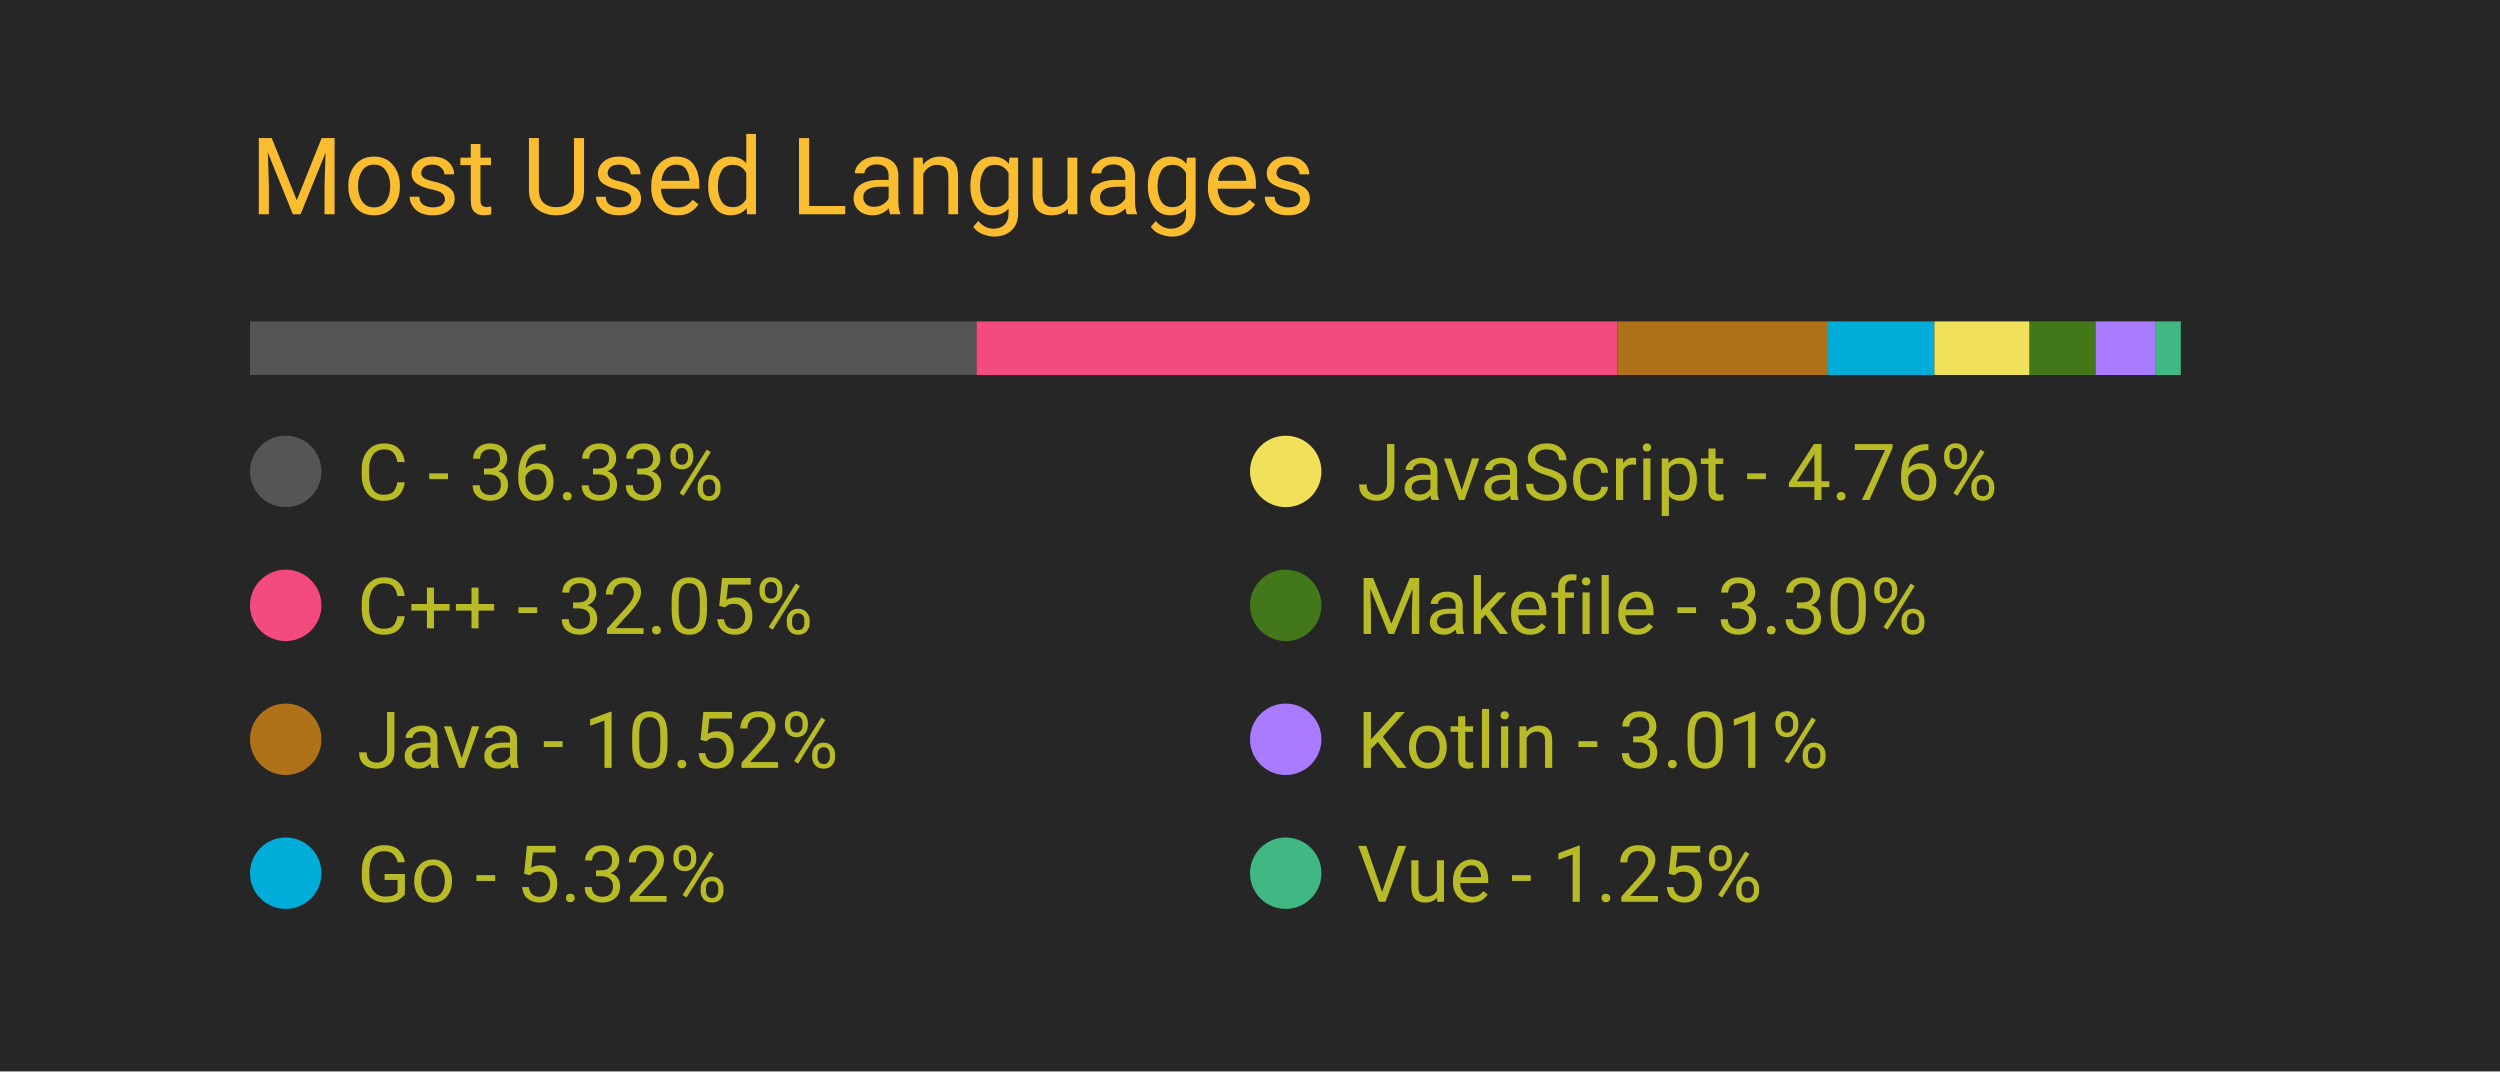
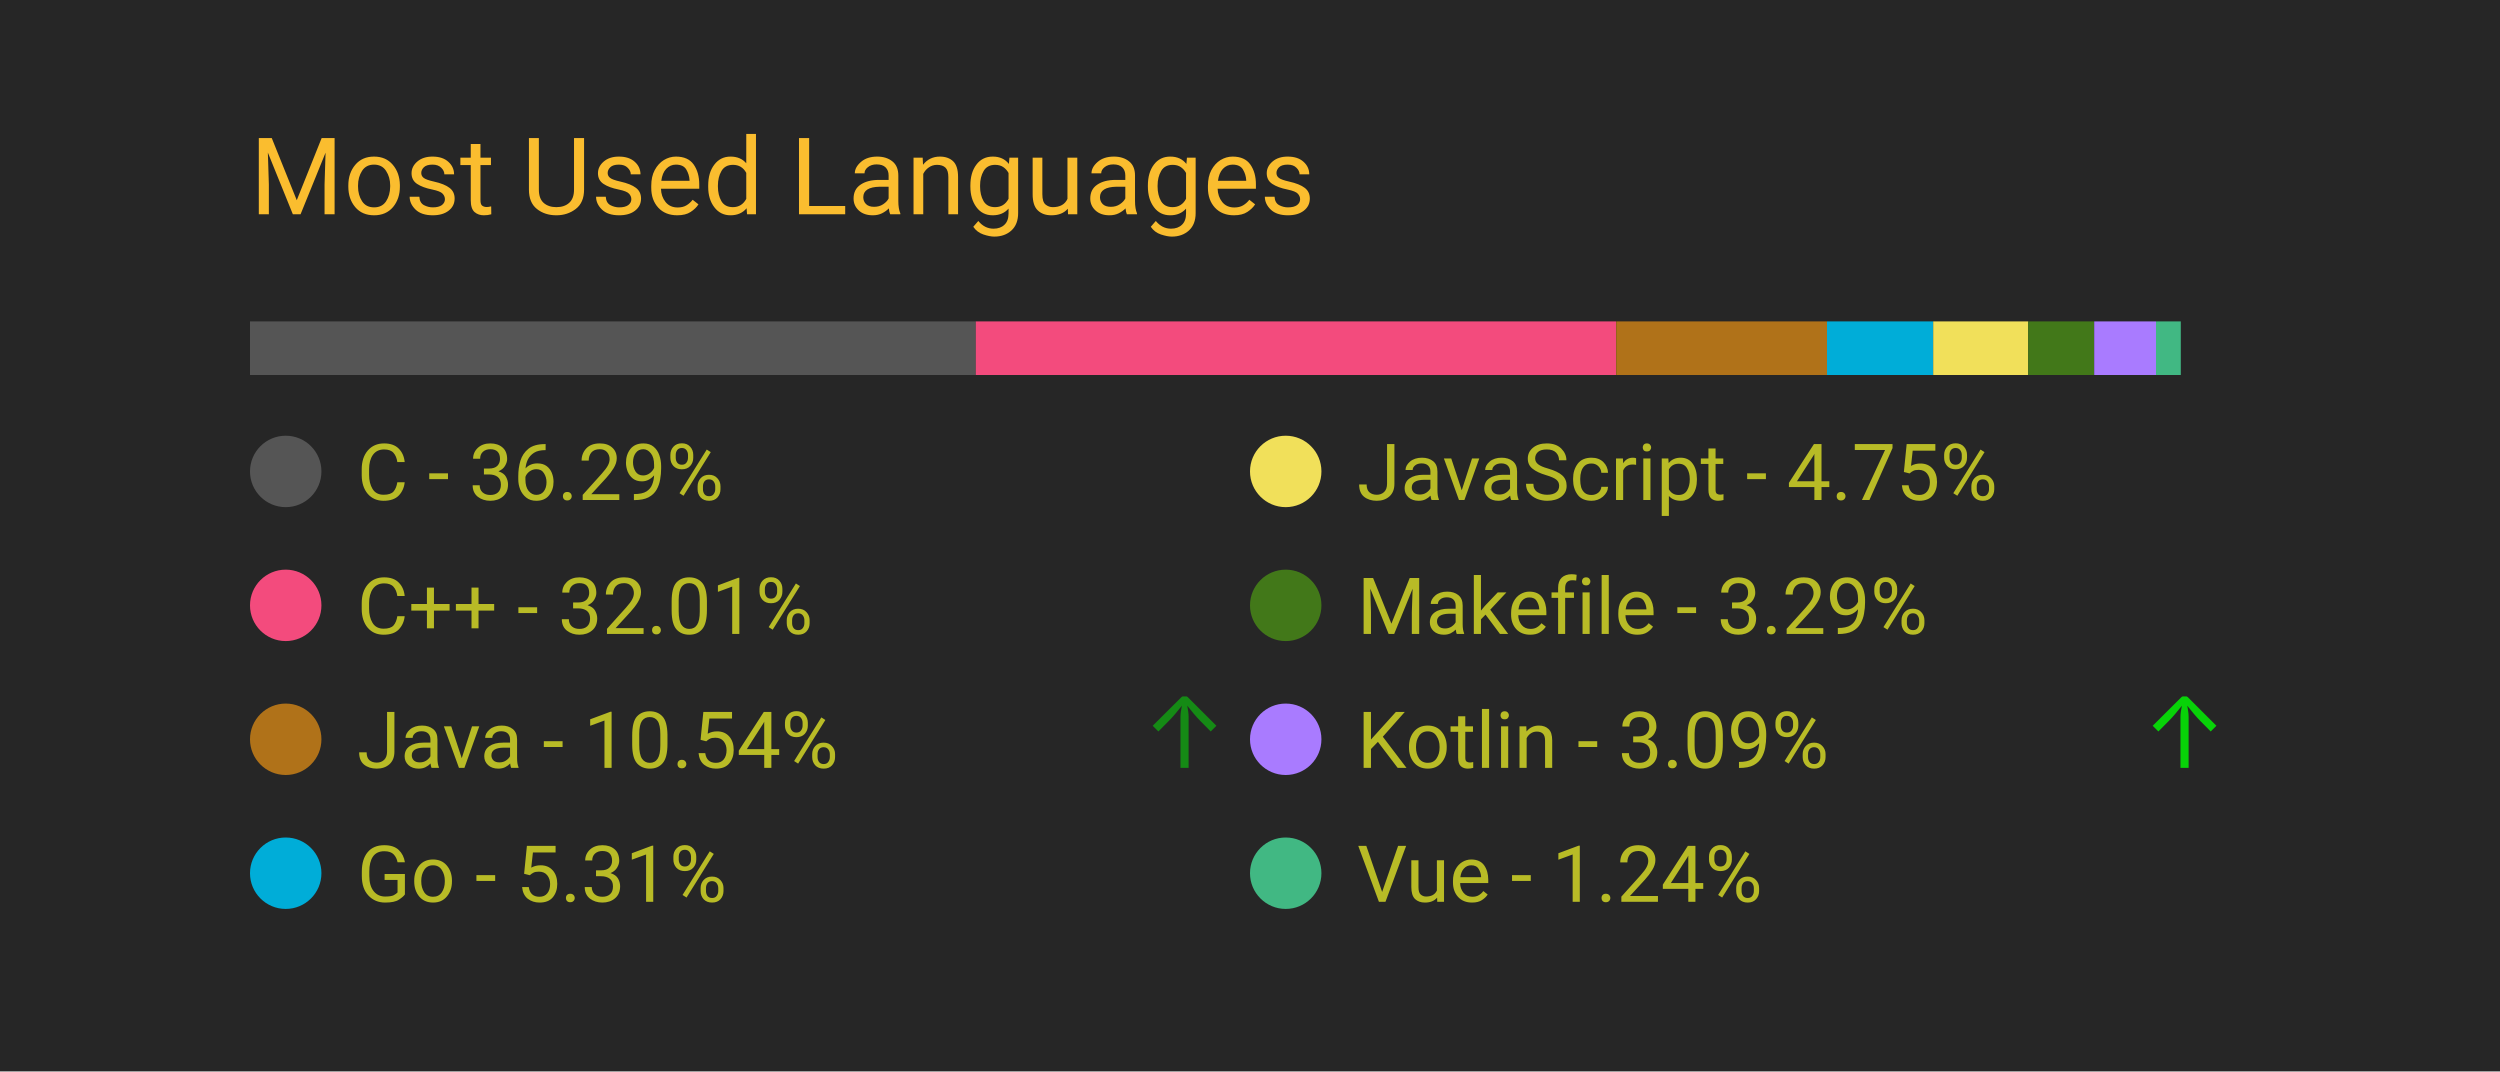
<svg xmlns="http://www.w3.org/2000/svg" width="350" height="150" viewBox="0 0 350 150">
  <style>
		.background {
			width: 100%;
			height: 100%;
			fill: #262626;
		}
		
		text {
			font-family: -apple-system, BlinkMacSystemFont, 'Segoe UI', Roboto, Oxygen, Ubuntu, Cantarell, 'Open Sans', 'Helvetica Neue', sans-serif;
		}

		.title {
			font-size: 15px;
			fill: #fabd2f;
		}

		.bar-segment {
			height: 100%;
		}

		.lang-name {
			font-size: 11px;
			fill: #b8bb26
		}

		.delta-arrow {
			font-size: 14px;
			fill: #00ff00;
		}
	</style>
  <rect class="background" />
  <text class="title" x="10%" y="20%">
		Most Used Languages
	</text>
  <svg x="10%" y="30%" width="80%" height="5%">
-     <rect class="bar-segment" x="0.00%" width="36.33%" fill="#555555" />
-     <rect class="bar-segment" x="36.33%" width="32.05%" fill="#f34b7d" />
-     <rect class="bar-segment" x="68.38%" width="10.52%" fill="#b07219" />
-     <rect class="bar-segment" x="78.90%" width="5.32%" fill="#00ADD8" />
-     <rect class="bar-segment" x="84.22%" width="4.76%" fill="#f1e05a" />
-     <rect class="bar-segment" x="88.98%" width="3.30%" fill="#427819" />
-     <rect class="bar-segment" x="92.28%" width="3.01%" fill="#A97BFF" />
-     <rect class="bar-segment" x="95.29%" width="1.25%" fill="#41b883" />
+     <rect class="bar-segment" x="0.00%" width="36.29%" fill="#555555" />
+     <rect class="bar-segment" x="36.29%" width="32.01%" fill="#f34b7d" />
+     <rect class="bar-segment" x="68.31%" width="10.54%" fill="#b07219" />
+     <rect class="bar-segment" x="78.85%" width="5.31%" fill="#00ADD8" />
+     <rect class="bar-segment" x="84.16%" width="4.75%" fill="#f1e05a" />
+     <rect class="bar-segment" x="88.91%" width="3.29%" fill="#427819" />
+     <rect class="bar-segment" x="92.21%" width="3.09%" fill="#A97BFF" />
+     <rect class="bar-segment" x="95.30%" width="1.24%" fill="#41b883" />
  </svg>
  <svg x="10%" y="40%" width="80%" height="50%">
    <svg y="0%" x="0%">
      <circle cx="5" cy="6" r="5" fill="#555555" />
      <text class="lang-name" x="15" y="10">
- 				C - 36.33%
+ 				C - 36.29%
			</text>
      <text class="delta-arrow" dx="125" y="10" style="opacity: 0.00%">
				↑
			</text>
    </svg>
    <svg y="25%" x="0%">
      <circle cx="5" cy="6" r="5" fill="#f34b7d" />
      <text class="lang-name" x="15" y="10">
- 				C++ - 32.05%
+ 				C++ - 32.01%
			</text>
      <text class="delta-arrow" dx="125" y="10" style="opacity: 0.00%">
				↑
			</text>
    </svg>
    <svg y="50%" x="0%">
      <circle cx="5" cy="6" r="5" fill="#b07219" />
      <text class="lang-name" x="15" y="10">
- 				Java - 10.52%
+ 				Java - 10.54%
			</text>
-       <text class="delta-arrow" dx="125" y="10" style="opacity: 0.00%">
+       <text class="delta-arrow" dx="125" y="10" style="opacity: 45.74%">
				↑
			</text>
    </svg>
    <svg y="75%" x="0%">
      <circle cx="5" cy="6" r="5" fill="#00ADD8" />
      <text class="lang-name" x="15" y="10">
- 				Go - 5.32%
+ 				Go - 5.31%
			</text>
      <text class="delta-arrow" dx="125" y="10" style="opacity: 0.00%">
				↑
			</text>
    </svg>
    <svg y="0%" x="50%">
      <circle cx="5" cy="6" r="5" fill="#f1e05a" />
      <text class="lang-name" x="15" y="10">
- 				JavaScript - 4.76%
+ 				JavaScript - 4.75%
			</text>
      <text class="delta-arrow" dx="125" y="10" style="opacity: 0.00%">
				↑
			</text>
    </svg>
    <svg y="25%" x="50%">
      <circle cx="5" cy="6" r="5" fill="#427819" />
      <text class="lang-name" x="15" y="10">
- 				Makefile - 3.30%
+ 				Makefile - 3.29%
			</text>
      <text class="delta-arrow" dx="125" y="10" style="opacity: 0.00%">
				↑
			</text>
    </svg>
    <svg y="50%" x="50%">
      <circle cx="5" cy="6" r="5" fill="#A97BFF" />
      <text class="lang-name" x="15" y="10">
- 				Kotlin - 3.01%
+ 				Kotlin - 3.09%
			</text>
-       <text class="delta-arrow" dx="125" y="10" style="opacity: 0.00%">
+       <text class="delta-arrow" dx="125" y="10" style="opacity: 79.26%">
				↑
			</text>
    </svg>
    <svg y="75%" x="50%">
      <circle cx="5" cy="6" r="5" fill="#41b883" />
      <text class="lang-name" x="15" y="10">
- 				Vue - 1.25%
+ 				Vue - 1.24%
			</text>
      <text class="delta-arrow" dx="125" y="10" style="opacity: 0.00%">
				↑
			</text>
    </svg>
  </svg>
</svg>
